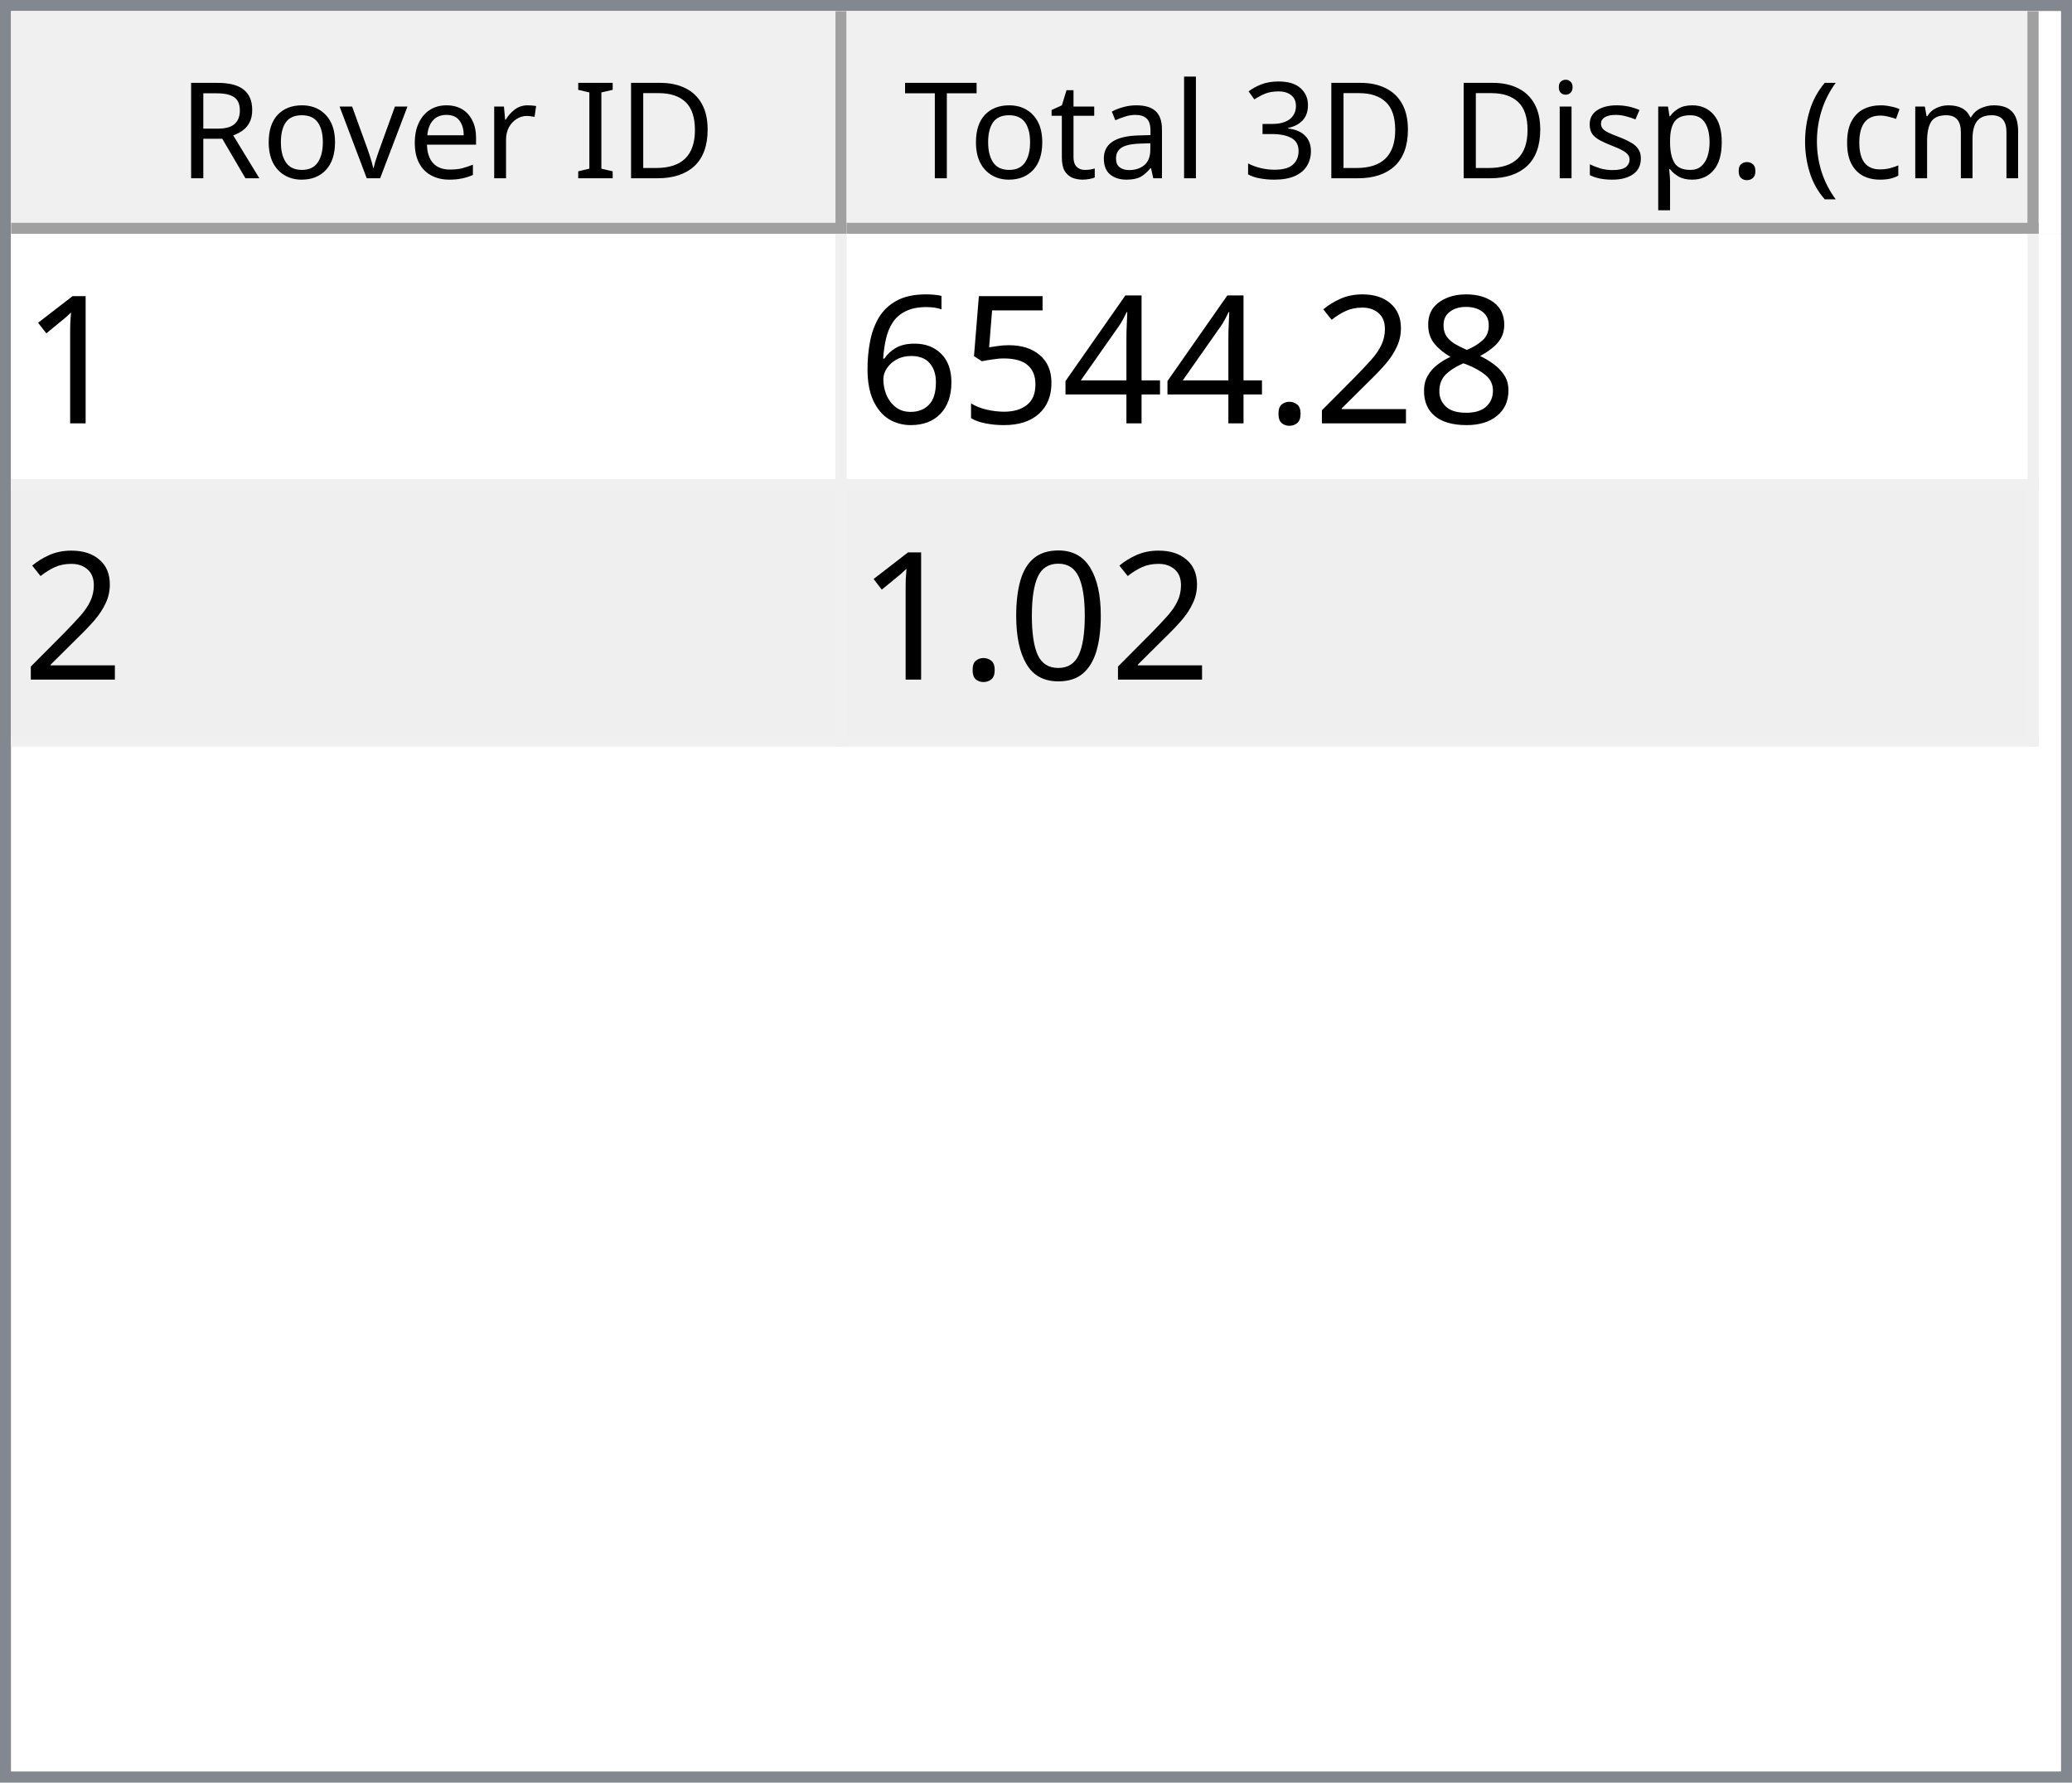
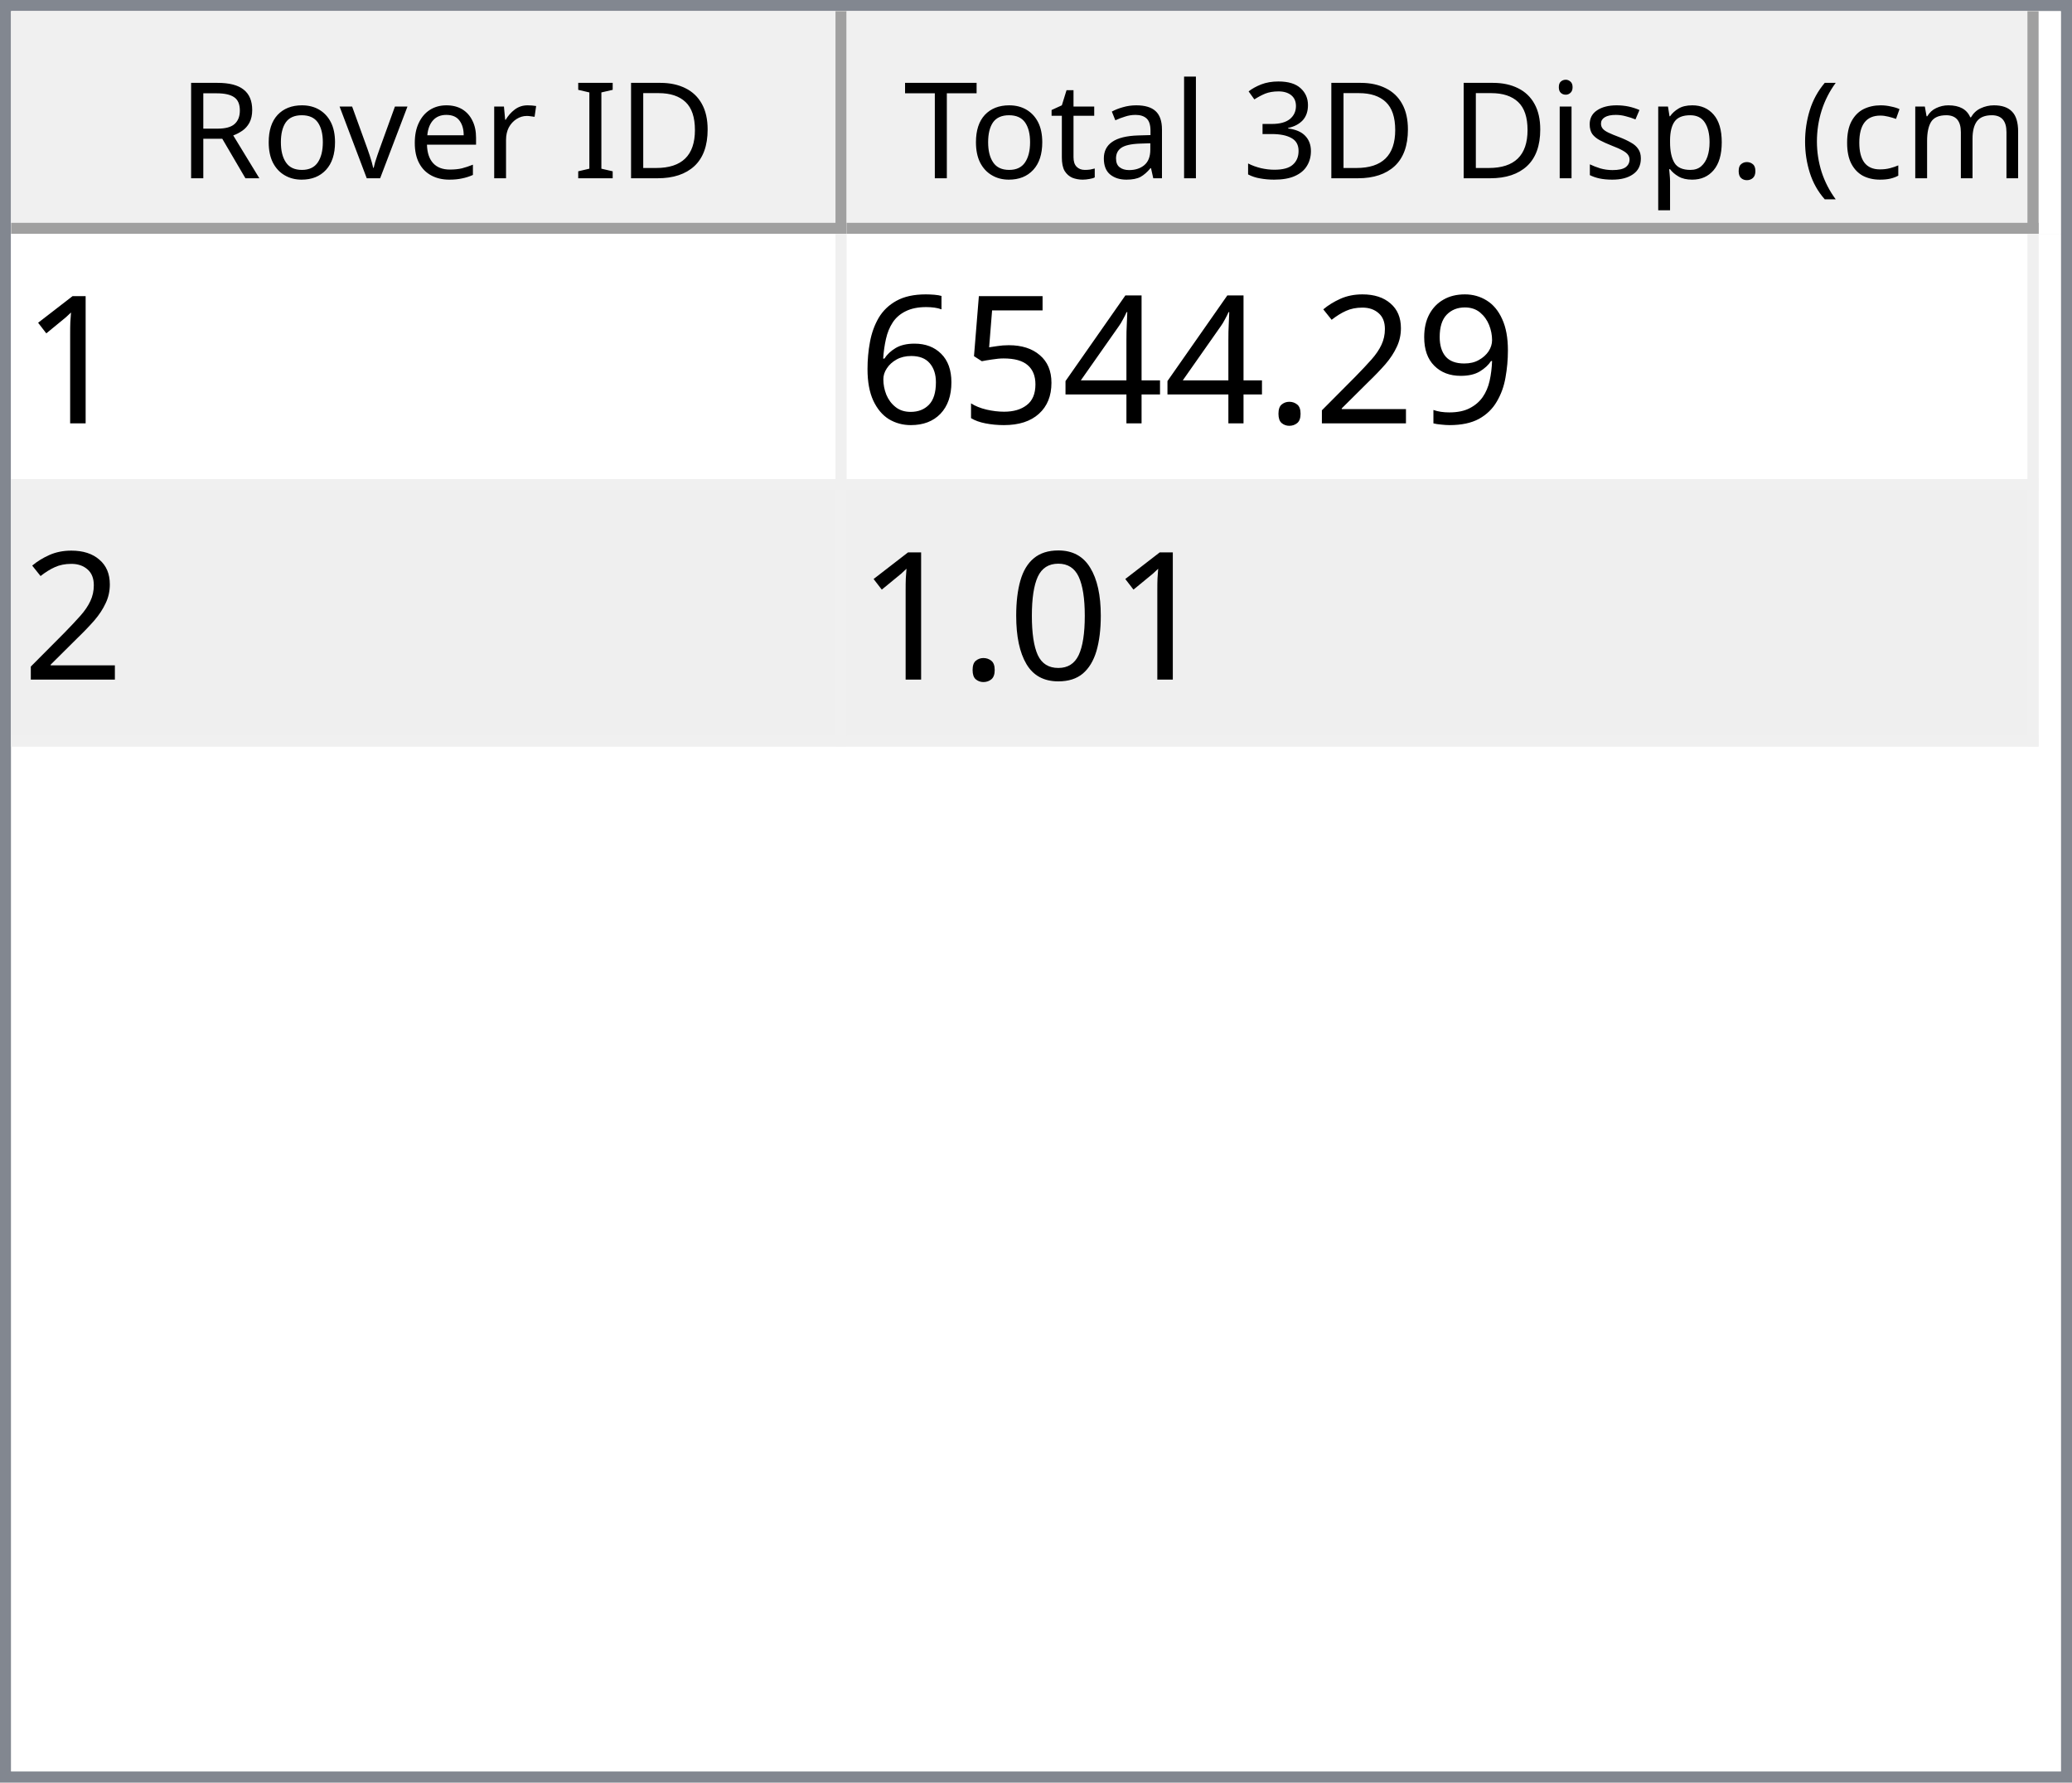
<svg xmlns="http://www.w3.org/2000/svg" style="fill-opacity:1; color-rendering:auto; color-interpolation:auto; text-rendering:auto; stroke:black; stroke-linecap:square; stroke-miterlimit:10; shape-rendering:auto; stroke-opacity:1; fill:black; stroke-dasharray:none; font-weight:normal; stroke-width:1; font-family:'Dialog'; font-style:normal; stroke-linejoin:miter; font-size:12px; stroke-dashoffset:0; image-rendering:auto;" width="186" height="160">
  <defs id="genericDefs" />
  <g>
    <defs id="defs1">
      <clipPath clipPathUnits="userSpaceOnUse" id="clipPath1">
        <path d="M0 0 L186 0 L186 160 L0 160 L0 0 Z" />
      </clipPath>
      <clipPath clipPathUnits="userSpaceOnUse" id="clipPath2">
        <path d="M0 0 L0 160 L186 160 L186 0 Z" />
      </clipPath>
      <clipPath clipPathUnits="userSpaceOnUse" id="clipPath3">
        <path d="M0 0 L0 20 L184 20 L184 0 Z" />
      </clipPath>
      <clipPath clipPathUnits="userSpaceOnUse" id="clipPath4">
        <path d="M0 0 L0 20 L75 20 L75 0 Z" />
      </clipPath>
      <clipPath clipPathUnits="userSpaceOnUse" id="clipPath5">
        <path d="M1 1 L1 19 L74 19 L74 1 Z" />
      </clipPath>
      <clipPath clipPathUnits="userSpaceOnUse" id="clipPath6">
        <path d="M0 0 L0 18 L73 18 L73 0 Z" />
      </clipPath>
      <clipPath clipPathUnits="userSpaceOnUse" id="clipPath7">
        <path d="M-0.5 -0.5 L-0.5 19.5 L74.5 19.5 L74.5 -0.5 Z" />
      </clipPath>
      <clipPath clipPathUnits="userSpaceOnUse" id="clipPath8">
        <path d="M0 0 L0 20 L107 20 L107 0 Z" />
      </clipPath>
      <clipPath clipPathUnits="userSpaceOnUse" id="clipPath9">
        <path d="M1 1 L1 19 L106 19 L106 1 Z" />
      </clipPath>
      <clipPath clipPathUnits="userSpaceOnUse" id="clipPath10">
        <path d="M0 0 L0 18 L105 18 L105 0 Z" />
      </clipPath>
      <clipPath clipPathUnits="userSpaceOnUse" id="clipPath11">
        <path d="M-0.5 -0.5 L-0.5 19.5 L106.5 19.5 L106.5 -0.5 Z" />
      </clipPath>
      <clipPath clipPathUnits="userSpaceOnUse" id="clipPath12">
        <path d="M0 0 L0 138 L184 138 L184 0 Z" />
      </clipPath>
      <clipPath clipPathUnits="userSpaceOnUse" id="clipPath13">
        <path d="M0 0 L0 46 L182 46 L182 0 Z" />
      </clipPath>
      <clipPath clipPathUnits="userSpaceOnUse" id="clipPath14">
        <path d="M-0.5 -0.5 L-0.5 45.5 L181.5 45.5 L181.5 -0.5 Z" />
      </clipPath>
      <clipPath clipPathUnits="userSpaceOnUse" id="clipPath15">
        <path d="M0 0 L0 22 L74 22 L74 0 Z" />
      </clipPath>
      <clipPath clipPathUnits="userSpaceOnUse" id="clipPath16">
        <path d="M0 0 L0 22 L106 22 L106 0 Z" />
      </clipPath>
      <font horiz-adv-x="64.551" id="font1">
        <font-face ascent="107.91" descent="25.098" units-per-em="100" style="font-style:normal; font-family:Segoe UI; font-weight:normal;" />
        <missing-glyph horiz-adv-x="64.551" d="M8.109 0 L8.109 68.266 L56.453 68.266 L56.453 0 L8.109 0 ZM15.328 7.234 L49.219 7.234 L49.219 61.031 L15.328 61.031 L15.328 7.234 Z" />
        <glyph unicode="D" horiz-adv-x="70.117" d="M9.188 0 L9.188 70.016 L28.516 70.016 Q65.531 70.016 65.531 35.891 Q65.531 19.672 55.25 9.836 Q44.969 0 27.734 0 L9.188 0 ZM17.391 62.594 L17.391 7.422 L27.828 7.422 Q41.609 7.422 49.273 14.797 Q56.938 22.172 56.938 35.688 Q56.938 62.594 28.328 62.594 L17.391 62.594 Z" />
        <glyph unicode="I" horiz-adv-x="26.611" d="M17.391 0 L9.188 0 L9.188 70.016 L17.391 70.016 L17.391 0 Z" />
        <glyph unicode=" " horiz-adv-x="27.393" d="" />
        <glyph unicode="r" horiz-adv-x="34.766" d="M34.188 41.891 Q32.078 43.5 28.125 43.5 Q23 43.5 19.555 38.672 Q16.109 33.844 16.109 25.484 L16.109 0 L8.109 0 L8.109 50 L16.109 50 L16.109 39.703 L16.312 39.703 Q18.016 44.969 21.531 47.922 Q25.047 50.875 29.391 50.875 Q32.516 50.875 34.188 50.203 L34.188 41.891 Z" />
        <glyph unicode="e" horiz-adv-x="52.295" d="M48.297 23 L12.984 23 Q13.188 14.656 17.484 10.109 Q21.781 5.562 29.297 5.562 Q37.75 5.562 44.828 11.141 L44.828 3.609 Q38.234 -1.172 27.391 -1.172 Q16.797 -1.172 10.742 5.641 Q4.688 12.453 4.688 24.812 Q4.688 36.469 11.305 43.82 Q17.922 51.172 27.734 51.172 Q37.547 51.172 42.922 44.828 Q48.297 38.484 48.297 27.203 L48.297 23 ZM40.094 29.781 Q40.047 36.719 36.75 40.578 Q33.453 44.438 27.594 44.438 Q21.922 44.438 17.969 40.383 Q14.016 36.328 13.094 29.781 L40.094 29.781 Z" />
        <glyph unicode="v" horiz-adv-x="47.9" d="M47.406 50 L27.484 0 L19.625 0 L0.688 50 L9.469 50 L22.172 13.672 Q23.578 9.672 23.922 6.688 L24.125 6.688 Q24.609 10.453 25.688 13.484 L38.969 50 L47.406 50 Z" />
        <glyph unicode="o" horiz-adv-x="58.594" d="M29 -1.172 Q17.922 -1.172 11.305 5.836 Q4.688 12.844 4.688 24.422 Q4.688 37.016 11.57 44.094 Q18.453 51.172 30.172 51.172 Q41.359 51.172 47.633 44.289 Q53.906 37.406 53.906 25.203 Q53.906 13.234 47.141 6.031 Q40.375 -1.172 29 -1.172 ZM29.594 44.438 Q21.875 44.438 17.383 39.188 Q12.891 33.938 12.891 24.703 Q12.891 15.828 17.43 10.695 Q21.969 5.562 29.594 5.562 Q37.359 5.562 41.531 10.594 Q45.703 15.625 45.703 24.906 Q45.703 34.281 41.531 39.359 Q37.359 44.438 29.594 44.438 Z" />
        <glyph unicode="R" horiz-adv-x="59.814" d="M59.375 0 L49.609 0 L37.891 19.625 Q36.281 22.359 34.766 24.289 Q33.25 26.219 31.664 27.438 Q30.078 28.656 28.25 29.219 Q26.422 29.781 24.125 29.781 L17.391 29.781 L17.391 0 L9.188 0 L9.188 70.016 L30.078 70.016 Q34.672 70.016 38.555 68.867 Q42.438 67.719 45.289 65.375 Q48.141 63.031 49.758 59.547 Q51.375 56.062 51.375 51.375 Q51.375 47.703 50.273 44.656 Q49.172 41.609 47.148 39.211 Q45.125 36.812 42.266 35.133 Q39.406 33.453 35.844 32.516 L35.844 32.328 Q37.594 31.547 38.891 30.547 Q40.188 29.547 41.359 28.18 Q42.531 26.812 43.68 25.078 Q44.828 23.344 46.234 21.047 L59.375 0 ZM17.391 62.594 L17.391 37.203 L28.516 37.203 Q31.594 37.203 34.203 38.133 Q36.812 39.062 38.719 40.797 Q40.625 42.531 41.703 45.047 Q42.781 47.562 42.781 50.688 Q42.781 56.297 39.141 59.445 Q35.5 62.594 28.609 62.594 L17.391 62.594 Z" />
        <glyph unicode=")" horiz-adv-x="30.176" d="M8.297 -15.922 L1.172 -15.922 Q16.406 2.344 16.406 26.812 Q16.406 51.469 1.078 70.016 L8.297 70.016 Q23.531 52.156 23.531 26.703 Q23.531 1.375 8.297 -15.922 Z" />
        <glyph unicode="m" horiz-adv-x="86.133" d="M79.109 0 L71.094 0 L71.094 28.719 Q71.094 37.016 68.531 40.727 Q65.969 44.438 59.906 44.438 Q54.781 44.438 51.195 39.75 Q47.609 35.062 47.609 28.516 L47.609 0 L39.594 0 L39.594 29.688 Q39.594 44.438 28.219 44.438 Q22.953 44.438 19.531 40.016 Q16.109 35.594 16.109 28.516 L16.109 0 L8.109 0 L8.109 50 L16.109 50 L16.109 42.094 L16.312 42.094 Q21.625 51.172 31.844 51.172 Q36.969 51.172 40.773 48.312 Q44.578 45.453 46 40.828 Q51.562 51.172 62.594 51.172 Q79.109 51.172 79.109 30.812 L79.109 0 Z" />
        <glyph unicode="c" horiz-adv-x="46.191" d="M42.188 2.297 Q36.422 -1.172 28.516 -1.172 Q17.828 -1.172 11.258 5.789 Q4.688 12.75 4.688 23.828 Q4.688 36.188 11.766 43.68 Q18.844 51.172 30.672 51.172 Q37.25 51.172 42.281 48.734 L42.281 40.531 Q36.719 44.438 30.375 44.438 Q22.703 44.438 17.797 38.945 Q12.891 33.453 12.891 24.516 Q12.891 15.719 17.508 10.641 Q22.125 5.562 29.891 5.562 Q36.422 5.562 42.188 9.906 L42.188 2.297 Z" />
        <glyph unicode="(" horiz-adv-x="30.176" d="M29.109 -15.922 L21.969 -15.922 Q6.844 1.375 6.844 26.703 Q6.844 52.156 21.969 70.016 L29.203 70.016 Q13.875 51.469 13.875 26.812 Q13.875 2.344 29.109 -15.922 Z" />
        <glyph unicode="." horiz-adv-x="21.68" d="M10.891 -1.078 Q8.641 -1.078 7.055 0.539 Q5.469 2.156 5.469 4.391 Q5.469 6.641 7.055 8.273 Q8.641 9.906 10.891 9.906 Q13.188 9.906 14.797 8.273 Q16.406 6.641 16.406 4.391 Q16.406 2.156 14.797 0.539 Q13.188 -1.078 10.891 -1.078 Z" />
        <glyph unicode="p" horiz-adv-x="58.789" d="M16.312 7.234 L16.109 7.234 L16.109 -23 L8.109 -23 L8.109 50 L16.109 50 L16.109 41.219 L16.312 41.219 Q22.219 51.172 33.594 51.172 Q43.266 51.172 48.688 44.461 Q54.109 37.75 54.109 26.469 Q54.109 13.922 48 6.375 Q41.891 -1.172 31.297 -1.172 Q21.578 -1.172 16.312 7.234 ZM16.109 27.391 L16.109 20.406 Q16.109 14.203 20.141 9.883 Q24.172 5.562 30.375 5.562 Q37.641 5.562 41.773 11.133 Q45.906 16.703 45.906 26.609 Q45.906 34.969 42.047 39.703 Q38.188 44.438 31.594 44.438 Q24.609 44.438 20.359 39.578 Q16.109 34.719 16.109 27.391 Z" />
        <glyph unicode="s" horiz-adv-x="42.432" d="M5.078 1.812 L5.078 10.406 Q11.625 5.562 19.484 5.562 Q30.031 5.562 30.031 12.594 Q30.031 14.594 29.125 15.992 Q28.219 17.391 26.68 18.461 Q25.141 19.531 23.07 20.383 Q21 21.234 18.609 22.172 Q15.281 23.484 12.766 24.828 Q10.25 26.172 8.57 27.859 Q6.891 29.547 6.031 31.695 Q5.172 33.844 5.172 36.719 Q5.172 40.234 6.789 42.945 Q8.406 45.656 11.086 47.484 Q13.766 49.312 17.211 50.242 Q20.656 51.172 24.312 51.172 Q30.812 51.172 35.938 48.922 L35.938 40.828 Q30.422 44.438 23.25 44.438 Q21 44.438 19.195 43.922 Q17.391 43.406 16.094 42.477 Q14.797 41.547 14.086 40.258 Q13.375 38.969 13.375 37.406 Q13.375 35.453 14.086 34.133 Q14.797 32.812 16.164 31.789 Q17.531 30.766 19.484 29.938 Q21.438 29.109 23.922 28.125 Q27.25 26.859 29.883 25.516 Q32.516 24.172 34.375 22.484 Q36.234 20.797 37.234 18.602 Q38.234 16.406 38.234 13.375 Q38.234 9.672 36.602 6.938 Q34.969 4.203 32.234 2.398 Q29.5 0.594 25.93 -0.289 Q22.359 -1.172 18.453 -1.172 Q10.75 -1.172 5.078 1.812 Z" />
        <glyph unicode="i" horiz-adv-x="24.219" d="M12.203 62.703 Q10.062 62.703 8.547 64.164 Q7.031 65.625 7.031 67.875 Q7.031 70.125 8.547 71.609 Q10.062 73.094 12.203 73.094 Q14.406 73.094 15.945 71.609 Q17.484 70.125 17.484 67.875 Q17.484 65.719 15.945 64.211 Q14.406 62.703 12.203 62.703 ZM16.109 0 L8.109 0 L8.109 50 L16.109 50 L16.109 0 Z" />
        <glyph unicode="3" horiz-adv-x="53.906" d="M46.531 19.828 Q46.531 15.094 44.75 11.211 Q42.969 7.328 39.719 4.57 Q36.469 1.812 31.93 0.297 Q27.391 -1.219 21.922 -1.219 Q11.922 -1.219 6 2.594 L6 11.188 Q13.094 5.609 22.219 5.609 Q25.875 5.609 28.828 6.539 Q31.781 7.469 33.906 9.227 Q36.031 10.984 37.18 13.477 Q38.328 15.969 38.328 19.094 Q38.328 32.812 18.797 32.812 L12.984 32.812 L12.984 39.594 L18.5 39.594 Q35.797 39.594 35.797 52.484 Q35.797 64.406 22.609 64.406 Q15.188 64.406 8.688 59.422 L8.688 67.188 Q15.375 71.188 24.609 71.188 Q29 71.188 32.57 69.969 Q36.141 68.75 38.68 66.555 Q41.219 64.359 42.609 61.281 Q44 58.203 44 54.5 Q44 40.672 30.031 36.719 L30.031 36.531 Q33.594 36.141 36.625 34.797 Q39.656 33.453 41.852 31.305 Q44.047 29.156 45.289 26.25 Q46.531 23.344 46.531 19.828 Z" />
        <glyph unicode="l" horiz-adv-x="24.219" d="M16.109 0 L8.109 0 L8.109 74.031 L16.109 74.031 L16.109 0 Z" />
        <glyph unicode="a" horiz-adv-x="50.879" d="M43.891 0 L35.891 0 L35.891 7.812 L35.688 7.812 Q30.469 -1.172 20.312 -1.172 Q12.844 -1.172 8.617 2.781 Q4.391 6.734 4.391 13.281 Q4.391 27.297 20.906 29.594 L35.891 31.688 Q35.891 44.438 25.594 44.438 Q16.547 44.438 9.281 38.281 L9.281 46.484 Q16.656 51.172 26.266 51.172 Q43.891 51.172 43.891 32.516 L43.891 0 ZM35.891 25.297 L23.828 23.641 Q18.266 22.859 15.43 20.875 Q12.594 18.891 12.594 13.875 Q12.594 10.203 15.211 7.883 Q17.828 5.562 22.172 5.562 Q28.125 5.562 32.008 9.742 Q35.891 13.922 35.891 20.312 L35.891 25.297 Z" />
        <glyph unicode="t" horiz-adv-x="33.887" d="M31.297 0.484 Q28.469 -1.078 23.828 -1.078 Q10.688 -1.078 10.688 13.578 L10.688 43.172 L2.094 43.172 L2.094 50 L10.688 50 L10.688 62.203 L18.703 64.797 L18.703 50 L31.297 50 L31.297 43.172 L18.703 43.172 L18.703 14.984 Q18.703 9.969 20.414 7.82 Q22.125 5.672 26.078 5.672 Q29.109 5.672 31.297 7.328 L31.297 0.484 Z" />
        <glyph unicode="T" horiz-adv-x="52.393" d="M50.594 62.594 L30.375 62.594 L30.375 0 L22.172 0 L22.172 62.594 L2 62.594 L2 70.016 L50.594 70.016 L50.594 62.594 Z" />
      </font>
      <font horiz-adv-x="75.0" id="font2">
        <font-face ascent="100.537" descent="21.973" units-per-em="100" style="font-style:normal; font-family:sans-serif; font-weight:normal;" />
        <missing-glyph horiz-adv-x="75.0" d="M12.5 0 L12.5 62.5 L62.5 62.5 L62.5 0 L12.5 0 ZM14.062 1.562 L60.938 1.562 L60.938 60.938 L14.062 60.938 L14.062 1.562 Z" />
        <glyph unicode="1" horiz-adv-x="55.615" d="M37.25 0 L28.469 0 L28.469 56 Q25.297 52.984 20.141 49.953 Q14.984 46.922 10.891 45.406 L10.891 53.906 Q18.266 57.375 23.781 62.305 Q29.297 67.234 31.594 71.875 L37.25 71.875 L37.25 0 Z" />
-         <glyph unicode="8" horiz-adv-x="55.615" d="M17.672 38.812 Q12.203 40.828 9.57 44.539 Q6.938 48.25 6.938 53.422 Q6.938 61.234 12.555 66.555 Q18.172 71.875 27.484 71.875 Q36.859 71.875 42.578 66.43 Q48.297 60.984 48.297 53.172 Q48.297 48.188 45.68 44.508 Q43.062 40.828 37.75 38.812 Q44.344 36.672 47.781 31.883 Q51.219 27.094 51.219 20.453 Q51.219 11.281 44.727 5.031 Q38.234 -1.219 27.641 -1.219 Q17.047 -1.219 10.547 5.055 Q4.047 11.328 4.047 20.703 Q4.047 27.688 7.594 32.398 Q11.141 37.109 17.672 38.812 ZM15.922 53.719 Q15.922 48.641 19.195 45.414 Q22.469 42.188 27.688 42.188 Q32.766 42.188 36.016 45.383 Q39.266 48.578 39.266 53.219 Q39.266 58.062 35.914 61.359 Q32.562 64.656 27.594 64.656 Q22.562 64.656 19.242 61.43 Q15.922 58.203 15.922 53.719 ZM13.094 20.656 Q13.094 16.891 14.875 13.375 Q16.656 9.859 20.172 7.93 Q23.688 6 27.734 6 Q34.031 6 38.133 10.055 Q42.234 14.109 42.234 20.359 Q42.234 26.703 38.016 30.859 Q33.797 35.016 27.438 35.016 Q21.234 35.016 17.164 30.914 Q13.094 26.812 13.094 20.656 Z" />
+         <glyph unicode="9" horiz-adv-x="55.615" d="M5.469 16.547 L13.922 17.328 Q14.984 11.375 18.016 8.688 Q21.047 6 25.781 6 Q29.828 6 32.883 7.859 Q35.938 9.719 37.891 12.82 Q39.844 15.922 41.164 21.195 Q42.484 26.469 42.484 31.938 Q42.484 32.516 42.438 33.688 Q39.797 29.5 35.234 26.883 Q30.672 24.266 25.344 24.266 Q16.453 24.266 10.305 30.711 Q4.156 37.156 4.156 47.703 Q4.156 58.594 10.578 65.234 Q17 71.875 26.656 71.875 Q33.641 71.875 39.43 68.117 Q45.219 64.359 48.219 57.398 Q51.219 50.438 51.219 37.25 Q51.219 23.531 48.242 15.406 Q45.266 7.281 39.383 3.031 Q33.5 -1.219 25.594 -1.219 Q17.188 -1.219 11.867 3.445 Q6.547 8.109 5.469 16.547 ZM41.453 48.141 Q41.453 55.719 37.43 60.156 Q33.406 64.594 27.734 64.594 Q21.875 64.594 17.531 59.812 Q13.188 55.031 13.188 47.406 Q13.188 40.578 17.312 36.305 Q21.438 32.031 27.484 32.031 Q33.594 32.031 37.523 36.305 Q41.453 40.578 41.453 48.141 Z" />
        <glyph unicode="2" horiz-adv-x="55.615" d="M50.344 8.453 L50.344 0 L3.031 0 Q2.938 3.172 4.047 6.109 Q5.859 10.938 9.836 15.625 Q13.812 20.312 21.344 26.469 Q33.016 36.031 37.117 41.625 Q41.219 47.219 41.219 52.203 Q41.219 57.422 37.477 61.008 Q33.734 64.594 27.734 64.594 Q21.391 64.594 17.578 60.789 Q13.766 56.984 13.719 50.25 L4.688 51.172 Q5.609 61.281 11.664 66.578 Q17.719 71.875 27.938 71.875 Q38.234 71.875 44.242 66.164 Q50.25 60.453 50.25 52 Q50.25 47.703 48.492 43.555 Q46.734 39.406 42.656 34.812 Q38.578 30.219 29.109 22.219 Q21.188 15.578 18.945 13.211 Q16.703 10.844 15.234 8.453 L50.344 8.453 Z" />
        <glyph unicode="." horiz-adv-x="27.783" d="M9.078 0 L9.078 10.016 L19.094 10.016 L19.094 0 L9.078 0 Z" />
        <glyph unicode="4" horiz-adv-x="55.615" d="M32.328 0 L32.328 17.141 L1.266 17.141 L1.266 25.203 L33.938 71.578 L41.109 71.578 L41.109 25.203 L50.781 25.203 L50.781 17.141 L41.109 17.141 L41.109 0 L32.328 0 ZM32.328 25.203 L32.328 57.469 L9.906 25.203 L32.328 25.203 Z" />
        <glyph unicode="5" horiz-adv-x="55.615" d="M4.156 18.75 L13.375 19.531 Q14.406 12.797 18.141 9.398 Q21.875 6 27.156 6 Q33.5 6 37.891 10.789 Q42.281 15.578 42.281 23.484 Q42.281 31 38.062 35.352 Q33.844 39.703 27 39.703 Q22.75 39.703 19.336 37.773 Q15.922 35.844 13.969 32.766 L5.719 33.844 L12.641 70.609 L48.25 70.609 L48.25 62.203 L19.672 62.203 L15.828 42.969 Q22.266 47.469 29.344 47.469 Q38.719 47.469 45.164 40.969 Q51.609 34.469 51.609 24.266 Q51.609 14.547 45.953 7.469 Q39.062 -1.219 27.156 -1.219 Q17.391 -1.219 11.211 4.25 Q5.031 9.719 4.156 18.75 Z" />
        <glyph unicode="6" horiz-adv-x="55.615" d="M49.75 54.047 L41.016 53.375 Q39.844 58.547 37.703 60.891 Q34.125 64.656 28.906 64.656 Q24.703 64.656 21.531 62.312 Q17.391 59.281 14.992 53.469 Q12.594 47.656 12.5 36.922 Q15.672 41.75 20.266 44.094 Q24.859 46.438 29.891 46.438 Q38.672 46.438 44.852 39.969 Q51.031 33.5 51.031 23.25 Q51.031 16.5 48.125 10.719 Q45.219 4.938 40.141 1.859 Q35.062 -1.219 28.609 -1.219 Q17.625 -1.219 10.695 6.859 Q3.766 14.938 3.766 33.5 Q3.766 54.25 11.422 63.672 Q18.109 71.875 29.438 71.875 Q37.891 71.875 43.289 67.141 Q48.688 62.406 49.75 54.047 ZM13.875 23.188 Q13.875 18.656 15.797 14.508 Q17.719 10.359 21.188 8.18 Q24.656 6 28.469 6 Q34.031 6 38.039 10.492 Q42.047 14.984 42.047 22.703 Q42.047 30.125 38.086 34.398 Q34.125 38.672 28.125 38.672 Q22.172 38.672 18.023 34.398 Q13.875 30.125 13.875 23.188 Z" />
        <glyph unicode="0" horiz-adv-x="55.615" d="M4.156 35.297 Q4.156 48 6.766 55.742 Q9.375 63.484 14.523 67.68 Q19.672 71.875 27.484 71.875 Q33.25 71.875 37.594 69.555 Q41.938 67.234 44.773 62.867 Q47.609 58.5 49.219 52.227 Q50.828 45.953 50.828 35.297 Q50.828 22.703 48.242 14.969 Q45.656 7.234 40.508 3.008 Q35.359 -1.219 27.484 -1.219 Q17.141 -1.219 11.234 6.203 Q4.156 15.141 4.156 35.297 ZM13.188 35.297 Q13.188 17.672 17.312 11.836 Q21.438 6 27.484 6 Q33.547 6 37.672 11.859 Q41.797 17.719 41.797 35.297 Q41.797 52.984 37.672 58.789 Q33.547 64.594 27.391 64.594 Q21.344 64.594 17.719 59.469 Q13.188 52.938 13.188 35.297 Z" />
      </font>
    </defs>
    <g style="fill:white; stroke:white;">
      <rect x="0" y="0" width="186" style="clip-path:url(#clipPath1); stroke:none;" height="160" />
    </g>
    <g style="fill:white; text-rendering:optimizeSpeed; color-rendering:optimizeSpeed; image-rendering:optimizeSpeed; shape-rendering:crispEdges; stroke:white; color-interpolation:sRGB;">
      <rect x="0" width="186" height="160" y="0" style="stroke:none;" />
      <path style="stroke:none;" d="M0 160 L186 160 L186 0 L0 0 Z" />
    </g>
    <g style="fill:rgb(240,240,240); font-family:'Segoe UI'; stroke:rgb(240,240,240);">
      <rect x="0" y="0" width="186" style="clip-path:url(#clipPath2); stroke:none;" height="160" />
    </g>
    <g style="fill:rgb(130,135,144); font-family:'Segoe UI'; stroke:rgb(130,135,144);">
      <path d="M0 0 L186 0 L186 160 L0 160 L0 0 ZM1 1 L185 1 L185 159 L1 159 L1 1 Z" style="fill-rule:evenodd; clip-path:url(#clipPath2); stroke:none;" />
    </g>
    <g style="fill:white; font-family:'Segoe UI'; stroke:white;" transform="translate(1,1)">
      <rect x="0" y="0" width="184" style="clip-path:url(#clipPath3); stroke:none;" height="20" />
    </g>
    <g style="fill:rgb(240,240,240); font-family:'Segoe UI'; stroke:rgb(240,240,240);" transform="translate(1,1)">
      <rect x="0" y="0" width="75" style="clip-path:url(#clipPath4); stroke:none;" height="20" />
    </g>
    <g style="font-family:'Segoe UI';" transform="translate(2,2)">
      <text x="14" xml:space="preserve" y="14" style="clip-path:url(#clipPath6); stroke:none;">Rover ID</text>
    </g>
    <g style="fill:rgb(160,160,160); font-family:'Segoe UI'; stroke:rgb(160,160,160); stroke-linejoin:bevel;" transform="translate(1.5,1.5)">
      <line x1="74" x2="74" y1="0" style="fill:none; clip-path:url(#clipPath7);" y2="19" />
    </g>
    <g style="fill:rgb(160,160,160); font-family:'Segoe UI'; stroke:rgb(160,160,160); stroke-linejoin:bevel;" transform="matrix(1,0,0,1,1,1) translate(0.5,0.5)">
      <line x1="0" x2="74" y1="19" style="fill:none; clip-path:url(#clipPath7);" y2="19" />
    </g>
    <g style="fill:rgb(240,240,240); font-family:'Segoe UI'; stroke:rgb(240,240,240);" transform="translate(76,1)">
      <rect x="0" y="0" width="107" style="clip-path:url(#clipPath8); stroke:none;" height="20" />
    </g>
    <g style="font-family:'Segoe UI';" transform="translate(77,2)">
      <text x="1" xml:space="preserve" y="14" style="clip-path:url(#clipPath10); stroke:none;"> Total 3D Disp. (cm)</text>
    </g>
    <g style="fill:rgb(160,160,160); font-family:'Segoe UI'; stroke:rgb(160,160,160); stroke-linejoin:bevel;" transform="translate(76.5,1.5)">
      <line x1="106" x2="106" y1="0" style="fill:none; clip-path:url(#clipPath11);" y2="19" />
    </g>
    <g style="fill:rgb(160,160,160); font-family:'Segoe UI'; stroke:rgb(160,160,160); stroke-linejoin:bevel;" transform="matrix(1,0,0,1,76,1) translate(0.5,0.5)">
      <line x1="0" x2="106" y1="19" style="fill:none; clip-path:url(#clipPath11);" y2="19" />
    </g>
    <g style="fill:white; font-family:'Segoe UI'; stroke:white;" transform="translate(1,21)">
      <rect x="0" y="0" width="184" style="clip-path:url(#clipPath12); stroke:none;" height="138" />
    </g>
    <g style="fill:rgb(240,240,240); font-size:16px; font-family:sans-serif; stroke:rgb(240,240,240);" transform="translate(1,21)">
      <rect x="0" y="0" width="182" style="clip-path:url(#clipPath13); stroke:none;" height="46" />
      <line transform="translate(0.5,0.5)" x1="0" x2="181" y1="22" style="clip-path:url(#clipPath14); fill:none; stroke-linejoin:bevel;" y2="22" />
    </g>
    <g transform="matrix(1,0,0,1,1,21) translate(0.5,0.5)" style="fill:rgb(240,240,240); font-size:16px; font-family:sans-serif; stroke:rgb(240,240,240); stroke-linejoin:bevel;">
      <line x1="0" x2="181" y1="45" style="fill:none; clip-path:url(#clipPath14);" y2="45" />
    </g>
    <g transform="matrix(1,0,0,1,1,21) translate(0.5,0.5)" style="fill:rgb(240,240,240); font-size:16px; font-family:sans-serif; stroke:rgb(240,240,240); stroke-linejoin:bevel;">
      <line x1="74" x2="74" y1="0" style="fill:none; clip-path:url(#clipPath14);" y2="45" />
    </g>
    <g transform="matrix(1,0,0,1,1,21) translate(0.5,0.5)" style="fill:rgb(240,240,240); font-size:16px; font-family:sans-serif; stroke:rgb(240,240,240); stroke-linejoin:bevel;">
      <line x1="181" x2="181" y1="0" style="fill:none; clip-path:url(#clipPath14);" y2="45" />
    </g>
    <g style="fill:white; font-size:16px; font-family:sans-serif; stroke:white;" transform="matrix(1,0,0,1,1,21)">
      <rect x="0" y="0" width="74" style="clip-path:url(#clipPath15); stroke:none;" height="22" />
      <text x="1" y="17" style="fill:black; clip-path:url(#clipPath15); stroke:none;" xml:space="preserve">1</text>
    </g>
    <g style="fill:white; font-size:16px; font-family:sans-serif; stroke:white;" transform="matrix(1,0,0,1,1,21) translate(75,0)">
      <rect x="0" y="0" width="106" style="clip-path:url(#clipPath16); stroke:none;" height="22" />
-       <text x="1" y="17" style="fill:black; clip-path:url(#clipPath16); stroke:none;" xml:space="preserve">6544.28</text>
+       <text x="1" y="17" style="fill:black; clip-path:url(#clipPath16); stroke:none;" xml:space="preserve">6544.29</text>
    </g>
    <g style="fill:rgb(239,239,239); font-size:16px; font-family:sans-serif; stroke:rgb(239,239,239);" transform="matrix(1,0,0,1,1,21) translate(0,23)">
      <rect x="0" y="0" width="74" style="clip-path:url(#clipPath15); stroke:none;" height="22" />
      <text x="1" y="17" style="fill:black; clip-path:url(#clipPath15); stroke:none;" xml:space="preserve">2</text>
    </g>
    <g style="fill:rgb(239,239,239); font-size:16px; font-family:sans-serif; stroke:rgb(239,239,239);" transform="matrix(1,0,0,1,1,21) translate(75,23)">
      <rect x="0" y="0" width="106" style="clip-path:url(#clipPath16); stroke:none;" height="22" />
-       <text x="1" y="17" style="fill:black; clip-path:url(#clipPath16); stroke:none;" xml:space="preserve">1.02</text>
+       <text x="1" y="17" style="fill:black; clip-path:url(#clipPath16); stroke:none;" xml:space="preserve">1.01</text>
    </g>
  </g>
</svg>
